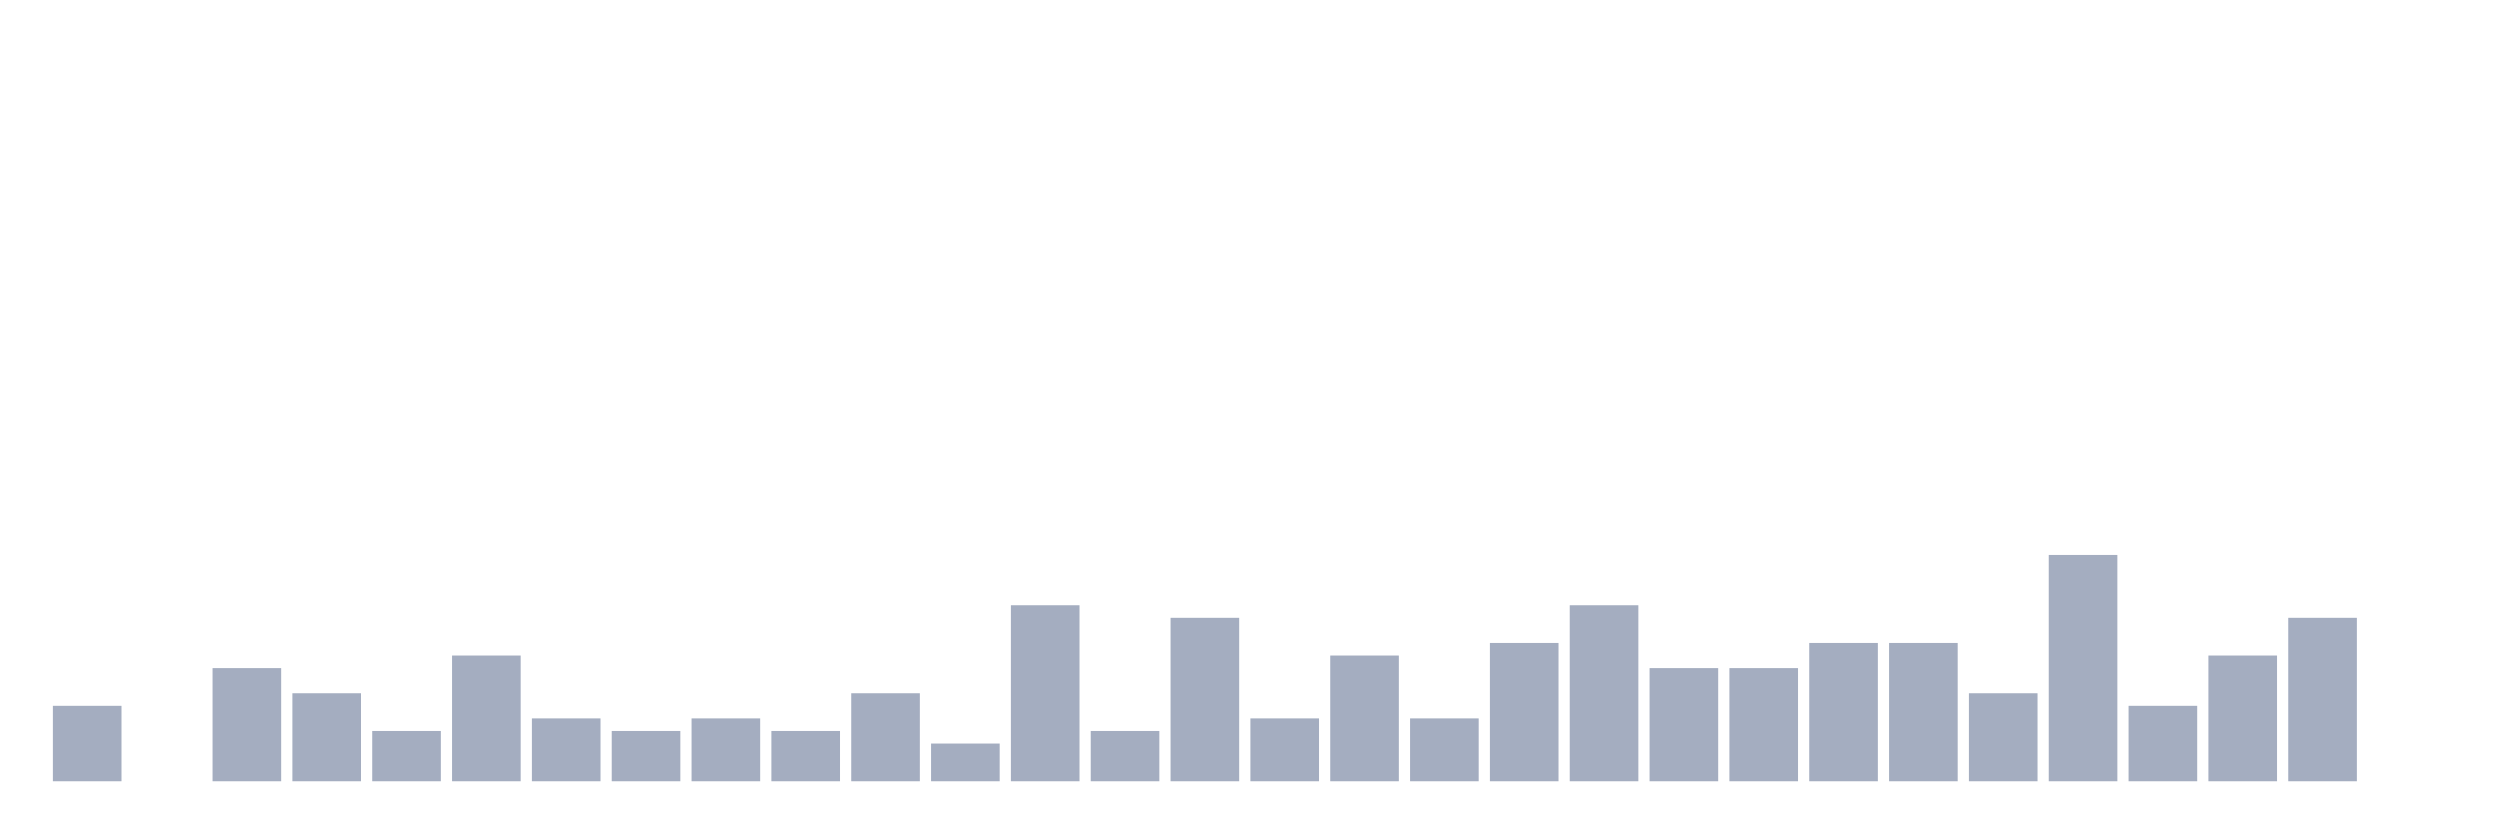
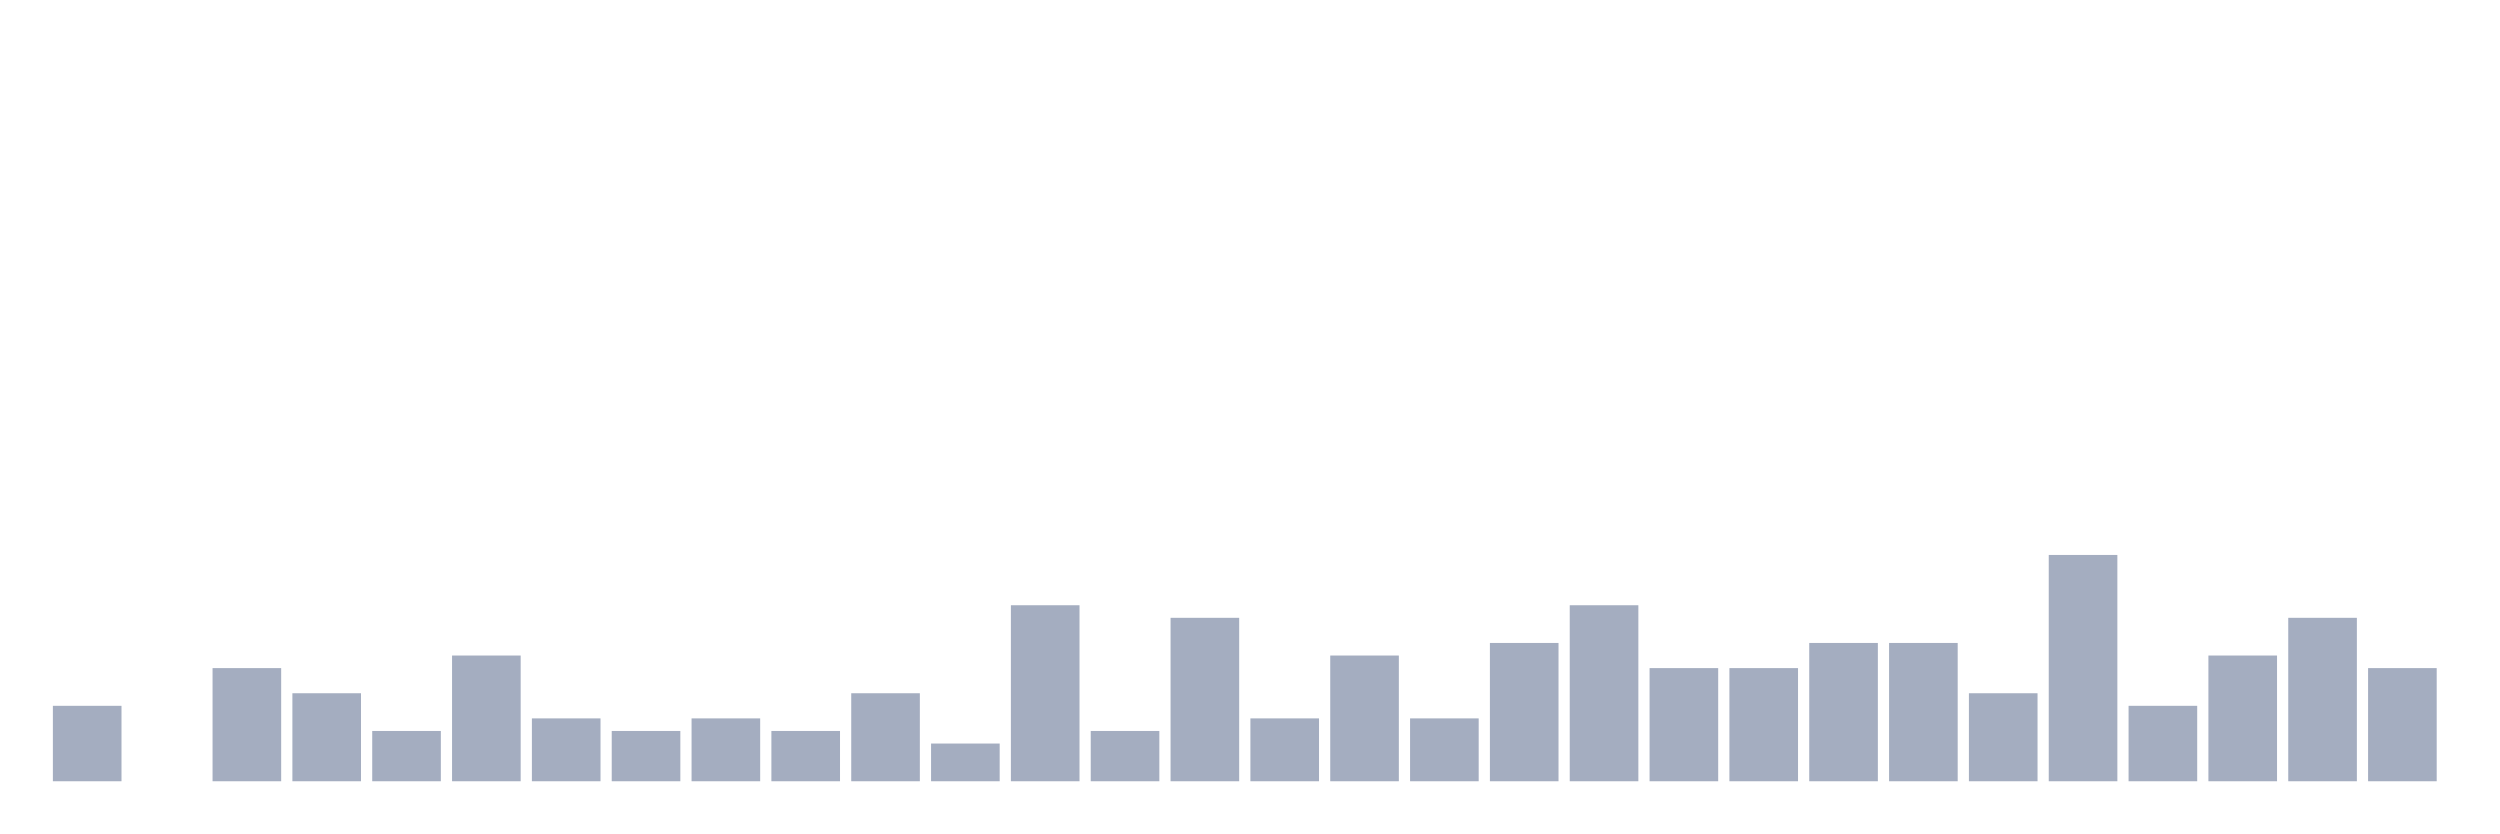
<svg xmlns="http://www.w3.org/2000/svg" viewBox="0 0 480 160">
  <g transform="translate(10,10)">
    <rect class="bar" x="0.153" width="13.175" y="125.517" height="14.483" fill="rgb(164,173,192)" />
    <rect class="bar" x="15.482" width="13.175" y="140" height="0" fill="rgb(164,173,192)" />
    <rect class="bar" x="30.81" width="13.175" y="118.276" height="21.724" fill="rgb(164,173,192)" />
    <rect class="bar" x="46.138" width="13.175" y="123.103" height="16.897" fill="rgb(164,173,192)" />
    <rect class="bar" x="61.466" width="13.175" y="130.345" height="9.655" fill="rgb(164,173,192)" />
    <rect class="bar" x="76.794" width="13.175" y="115.862" height="24.138" fill="rgb(164,173,192)" />
    <rect class="bar" x="92.123" width="13.175" y="127.931" height="12.069" fill="rgb(164,173,192)" />
    <rect class="bar" x="107.451" width="13.175" y="130.345" height="9.655" fill="rgb(164,173,192)" />
    <rect class="bar" x="122.779" width="13.175" y="127.931" height="12.069" fill="rgb(164,173,192)" />
    <rect class="bar" x="138.107" width="13.175" y="130.345" height="9.655" fill="rgb(164,173,192)" />
    <rect class="bar" x="153.436" width="13.175" y="123.103" height="16.897" fill="rgb(164,173,192)" />
    <rect class="bar" x="168.764" width="13.175" y="132.759" height="7.241" fill="rgb(164,173,192)" />
    <rect class="bar" x="184.092" width="13.175" y="106.207" height="33.793" fill="rgb(164,173,192)" />
    <rect class="bar" x="199.42" width="13.175" y="130.345" height="9.655" fill="rgb(164,173,192)" />
    <rect class="bar" x="214.748" width="13.175" y="108.621" height="31.379" fill="rgb(164,173,192)" />
    <rect class="bar" x="230.077" width="13.175" y="127.931" height="12.069" fill="rgb(164,173,192)" />
    <rect class="bar" x="245.405" width="13.175" y="115.862" height="24.138" fill="rgb(164,173,192)" />
    <rect class="bar" x="260.733" width="13.175" y="127.931" height="12.069" fill="rgb(164,173,192)" />
    <rect class="bar" x="276.061" width="13.175" y="113.448" height="26.552" fill="rgb(164,173,192)" />
    <rect class="bar" x="291.39" width="13.175" y="106.207" height="33.793" fill="rgb(164,173,192)" />
    <rect class="bar" x="306.718" width="13.175" y="118.276" height="21.724" fill="rgb(164,173,192)" />
    <rect class="bar" x="322.046" width="13.175" y="118.276" height="21.724" fill="rgb(164,173,192)" />
    <rect class="bar" x="337.374" width="13.175" y="113.448" height="26.552" fill="rgb(164,173,192)" />
    <rect class="bar" x="352.702" width="13.175" y="113.448" height="26.552" fill="rgb(164,173,192)" />
    <rect class="bar" x="368.031" width="13.175" y="123.103" height="16.897" fill="rgb(164,173,192)" />
    <rect class="bar" x="383.359" width="13.175" y="96.552" height="43.448" fill="rgb(164,173,192)" />
    <rect class="bar" x="398.687" width="13.175" y="125.517" height="14.483" fill="rgb(164,173,192)" />
    <rect class="bar" x="414.015" width="13.175" y="115.862" height="24.138" fill="rgb(164,173,192)" />
    <rect class="bar" x="429.344" width="13.175" y="108.621" height="31.379" fill="rgb(164,173,192)" />
-     <rect class="bar" x="444.672" width="13.175" y="140" height="0" fill="rgb(164,173,192)" />
+     <rect class="bar" x="444.672" width="13.175" y="118.276" height="21.724" fill="rgb(164,173,192)" />
  </g>
</svg>
